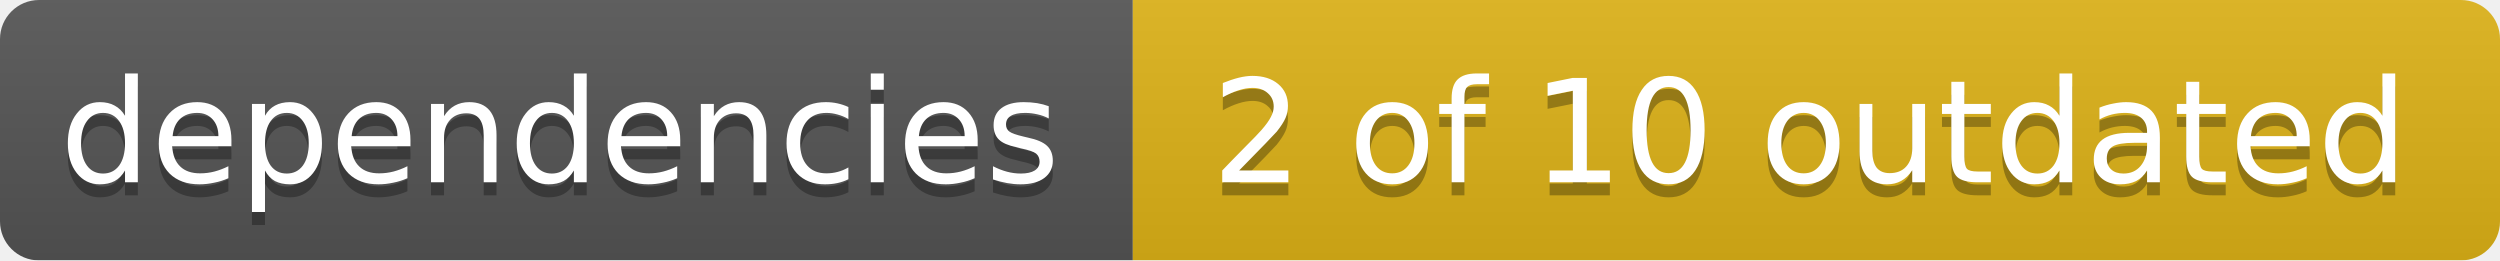
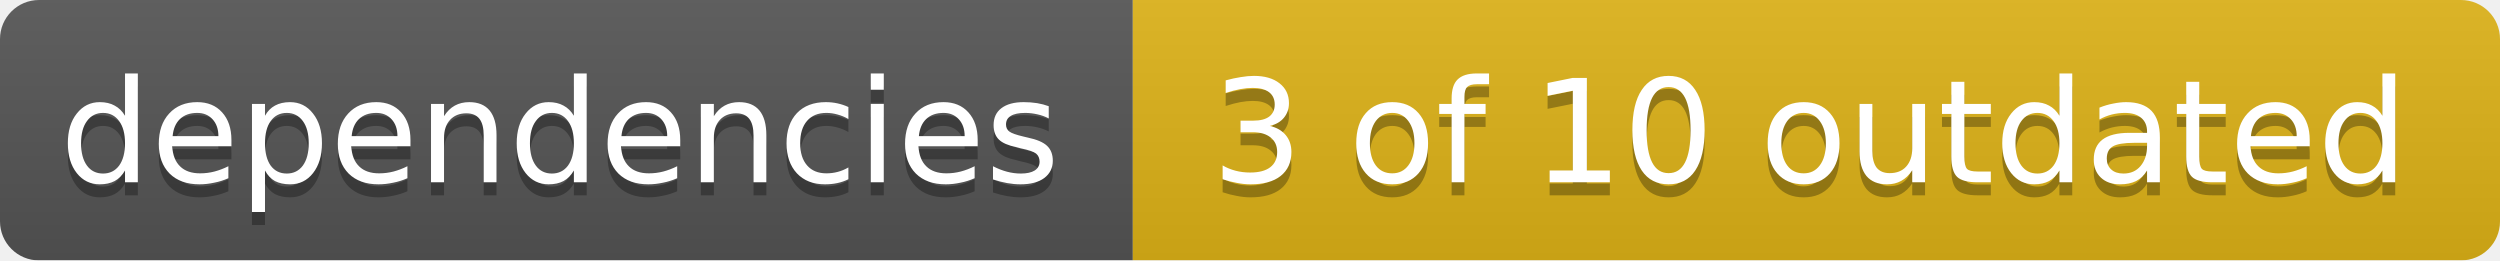
<svg xmlns="http://www.w3.org/2000/svg" width="192" height="20">
  <linearGradient id="smooth" x2="0" y2="100%">
    <stop offset="0" stop-color="#bbb" stop-opacity=".1" />
    <stop offset="1" stop-opacity=".1" />
  </linearGradient>
  <mask id="round">
    <rect width="192" height="20" rx="3" fill="#fff" />
  </mask>
  <g mask="url(#round)">
    <rect width="87" height="20" fill="#555" />
    <rect x="87" width="105" height="20" fill="#dfb317" />
    <rect width="192" height="20" fill="url(#smooth)" />
  </g>
  <g fill="#fff" text-anchor="middle" font-family="DejaVu Sans,Verdana,Geneva,sans-serif" font-size="11">
    <text x="43" y="15" fill="#010101" fill-opacity=".3">dependencies</text>
    <text x="43" y="14">dependencies</text>
-     <text x="139" y="15" fill="#010101" fill-opacity=".3">2 of 10 outdated</text>
-     <text x="139" y="14">2 of 10 outdated</text>
+     <text x="139" y="15" fill="#010101" fill-opacity=".3">3 of 10 outdated</text>
+     <text x="139" y="14">3 of 10 outdated</text>
  </g>
</svg>
